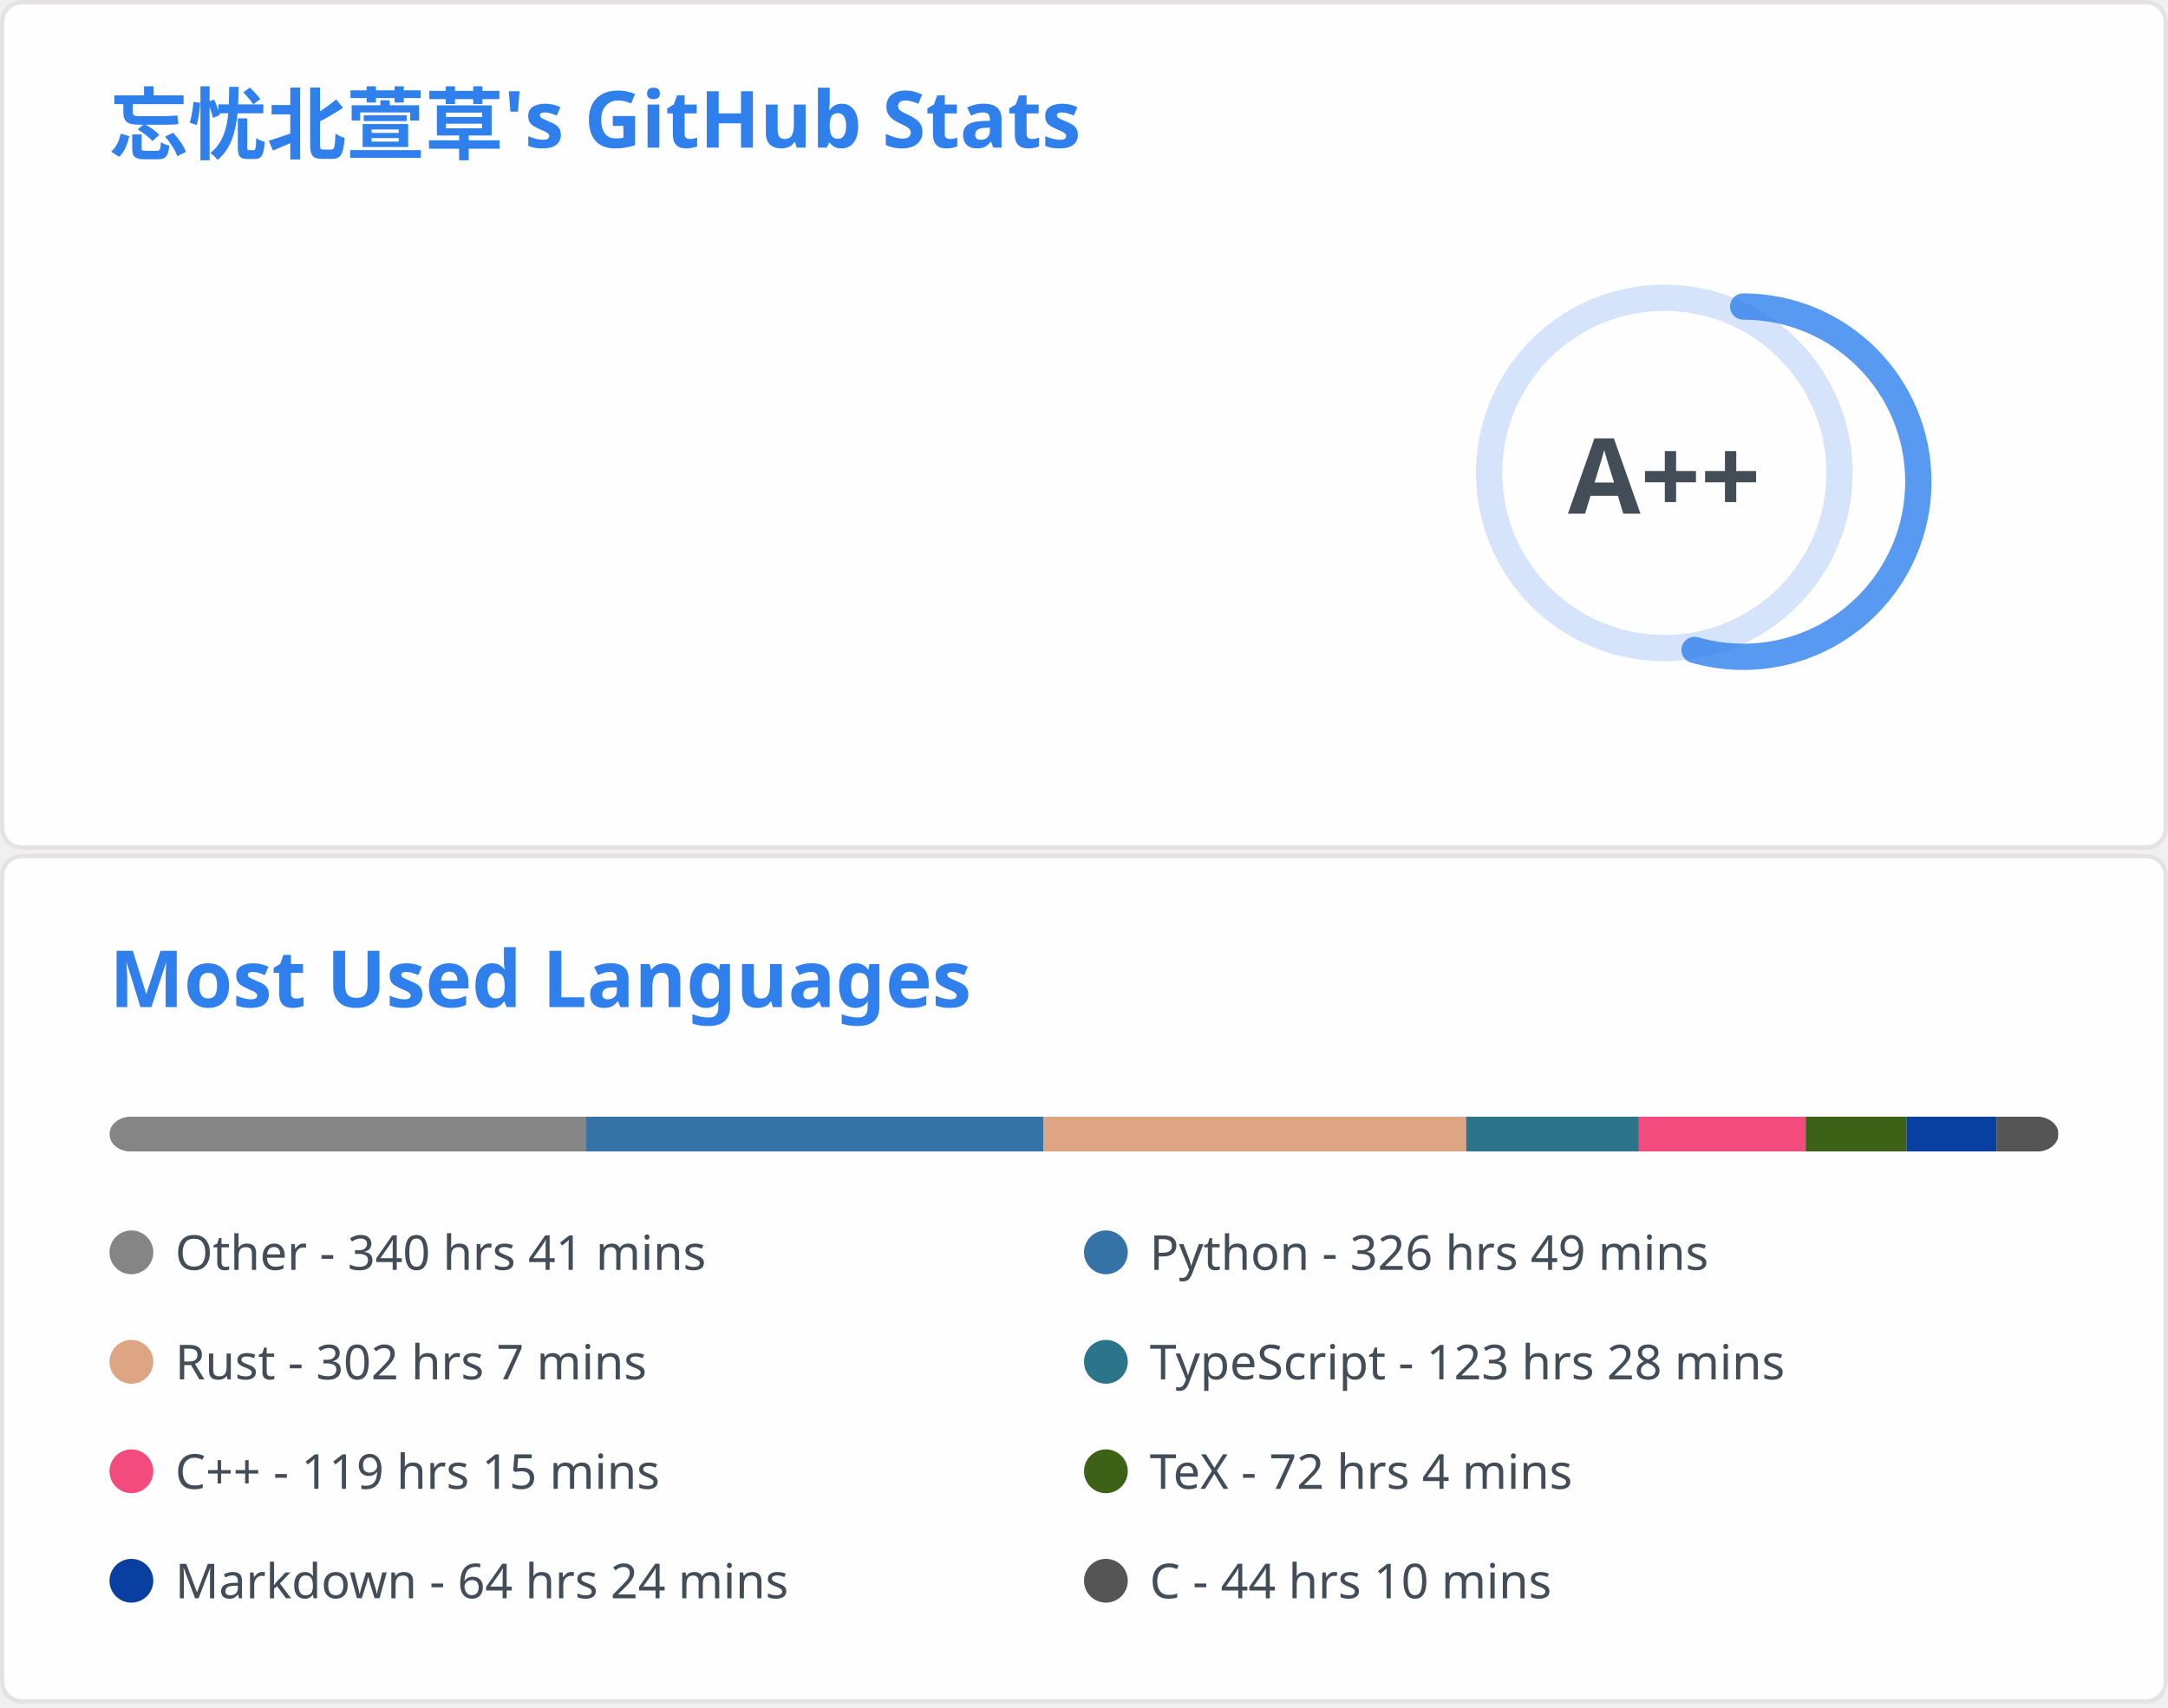
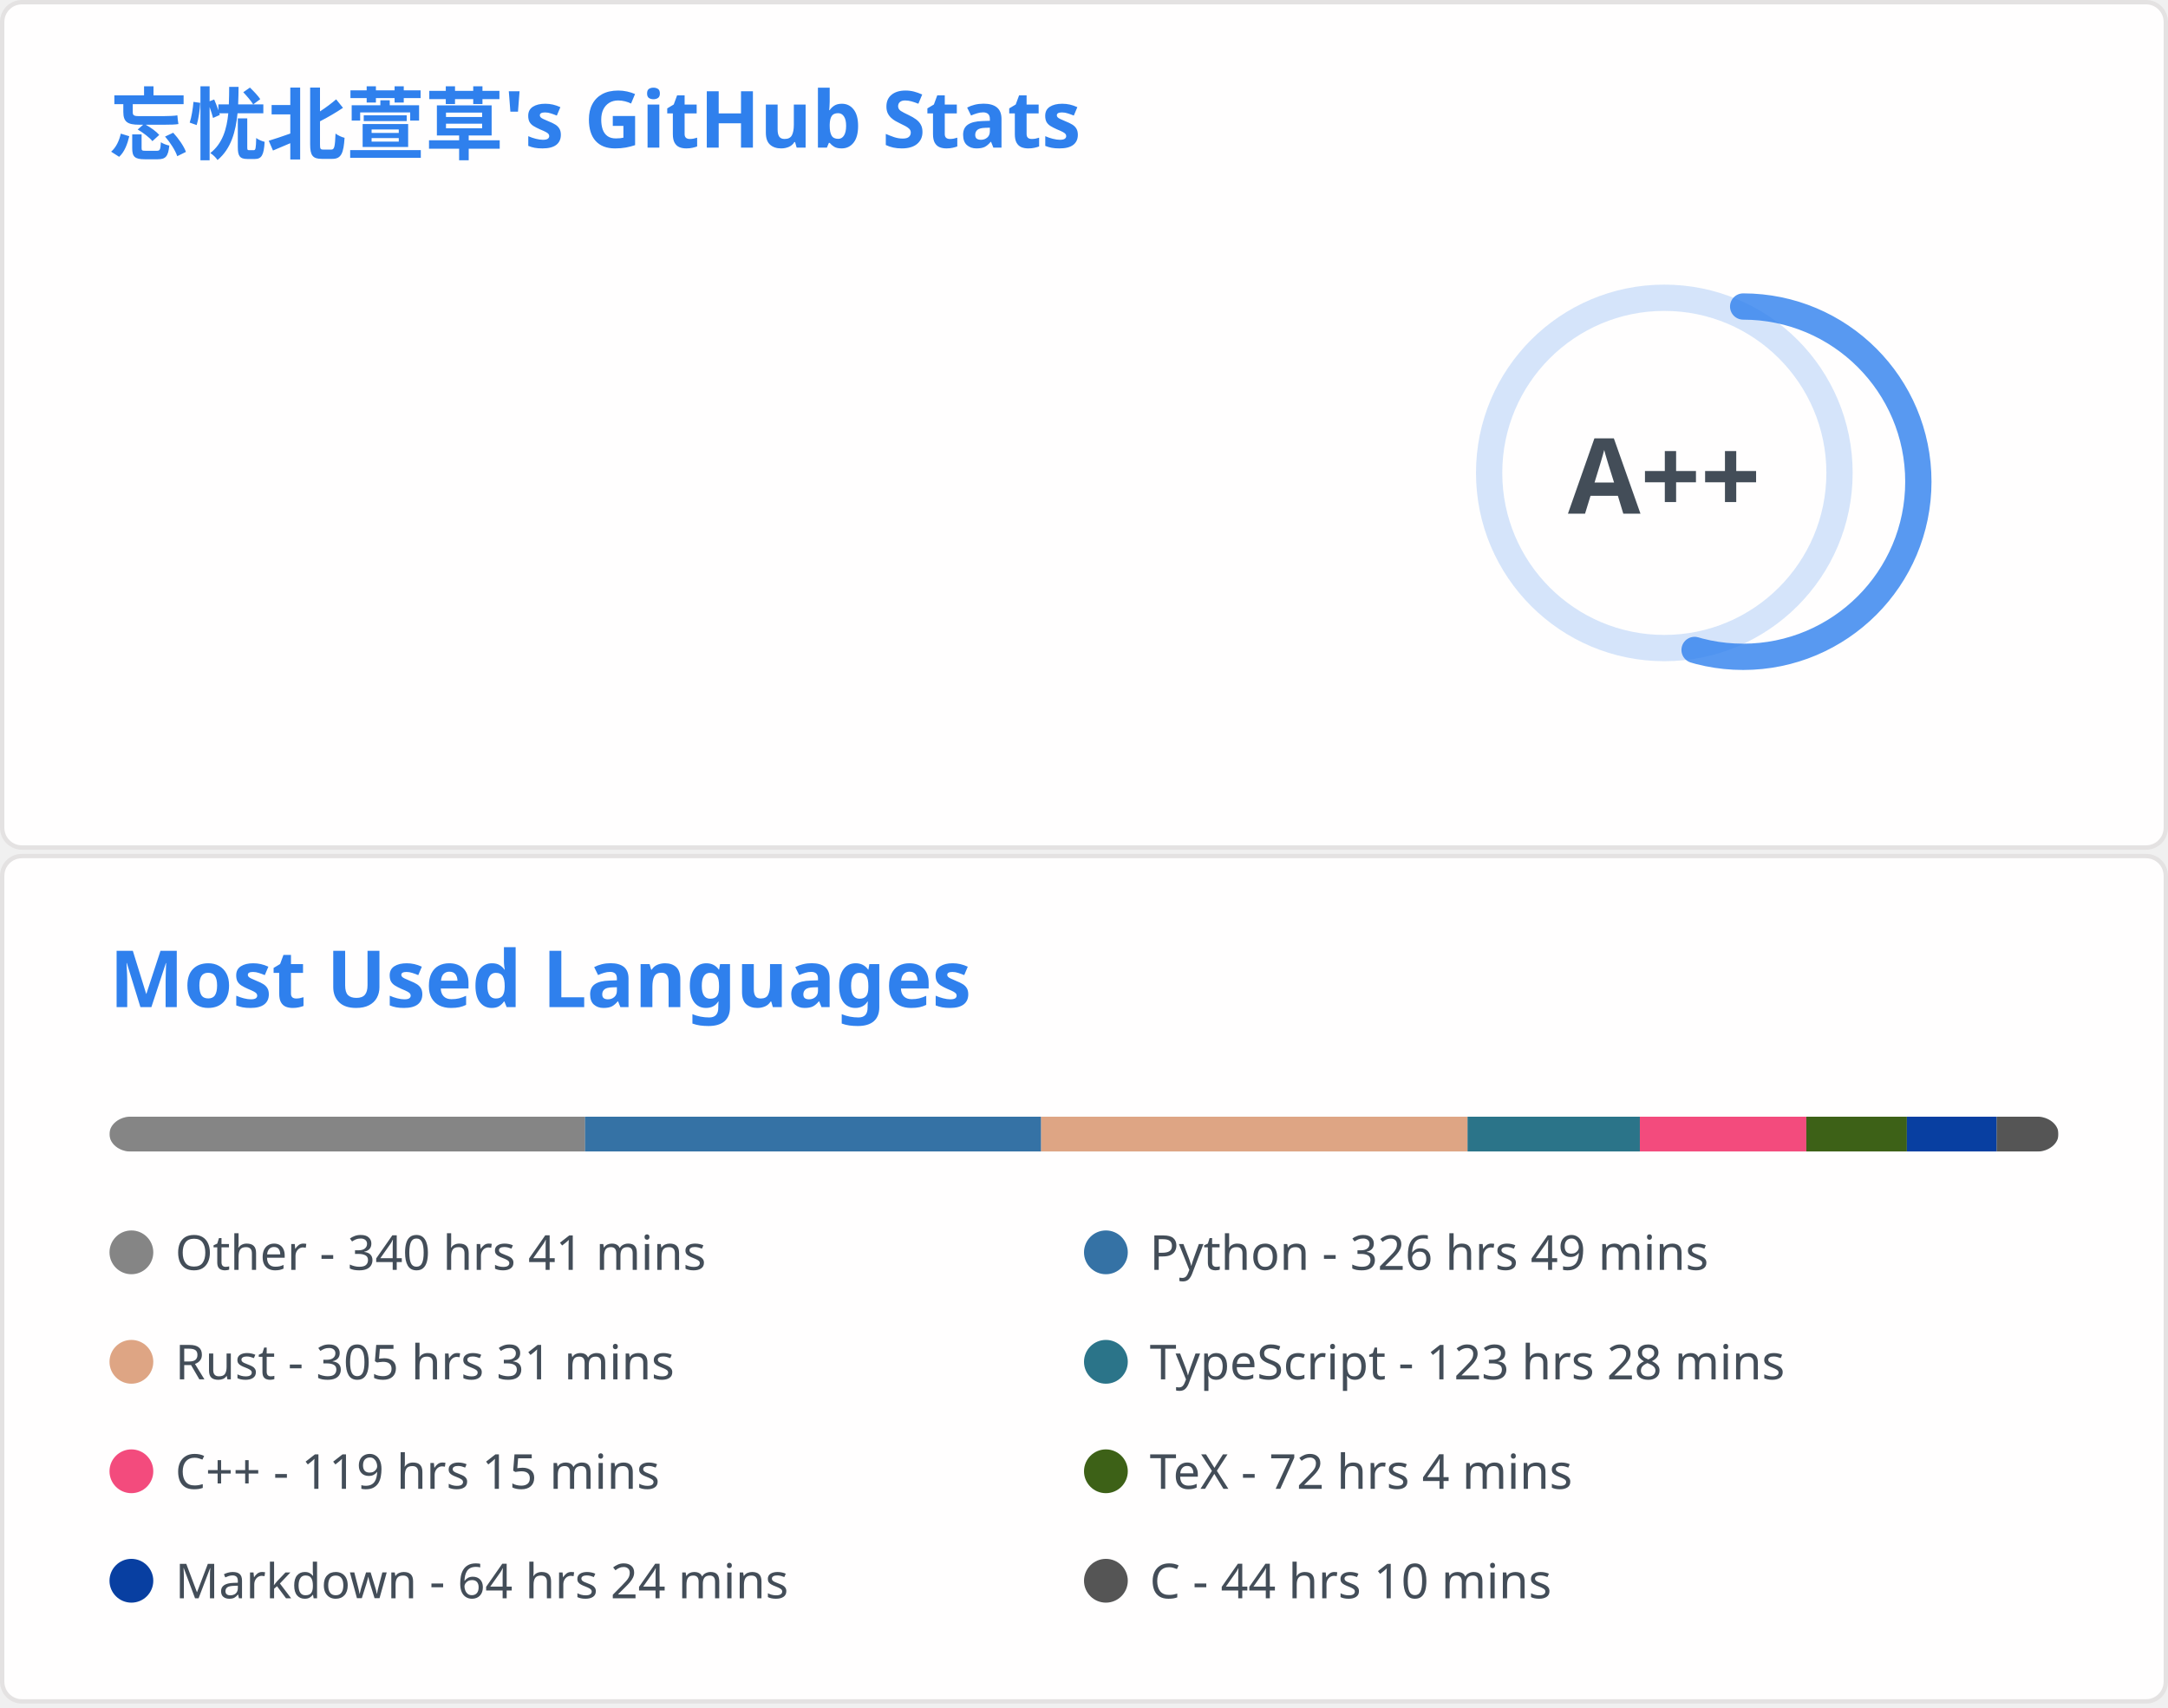
<svg xmlns="http://www.w3.org/2000/svg" aria-labelledby="descId" width="495" height="390" viewBox="0 0 495 390" fill="none">
  <svg width="495" height="195" fill="none" aria-labelledby="descId" viewBox="0 0 495 195" y="0">
    <style>@keyframes rankAnimation{0%{stroke-dashoffset:251.327}}@keyframes scaleInAnimation{0%{transform:translate(-5px,5px) scale(0)}to{transform:translate(-5px,5px) scale(1)}}@keyframes fadeInAnimation{0%{opacity:0}to{opacity:1}}.stat{font:600 14px"Segoe UI",Ubuntu,Sans-Serif;fill:#434d58}.bold{font:700 14px"Segoe UI",Ubuntu,Sans-Serif}.icon{fill:#4c71f2}.stagger{opacity:0;animation:fadeInAnimation .3s ease-in-out forwards}.rank-circle,.rank-circle-rim{stroke:#2f80ed33;fill:none;stroke-width:6}.rank-circle{stroke:#2f80edcc;stroke-dasharray:250;stroke-linecap:round;transform-origin:-10px 8px;transform:rotate(-90deg);stroke-dashoffset:113.097}.rank-text{font:800 24px"Segoe UI",Ubuntu,Sans-Serif;fill:#434d58;transform:translate(-5px,5px)}.rank-circle{animation:rankAnimation 1s forwards ease-in-out}.rank-text{animation:scaleInAnimation .3s ease-in-out forwards}@supports (-moz-appearance:auto){.header{font-size:15.3px}}.lang-name{font:400 11px"Segoe UI",Ubuntu,Sans-Serif;fill:#434d58}.header{font:600 18px"Segoe UI",Ubuntu,Sans-Serif;fill:#2f80ed;animation:fadeInAnimation .8s ease-in-out forwards}@supports (-moz-appearance:auto){.header{font-size:15.3px}}</style>
    <rect width="494" height="99%" x=".5" y=".5" fill="#fffefe" stroke="#e4e2e2" rx="4.5" />
    <text class="header" transform="translate(25 35)">忘忧北萱草's GitHub Stats</text>
    <svg y="60">
      <g transform="translate(390 40)">
        <circle cx="-10" cy="8" r="40" class="rank-circle-rim" />
        <circle cx="-10" cy="8" r="40" class="rank-circle" />
        <text x="-5" y="3" alignment-baseline="central" class="rank-text" dominant-baseline="central" text-anchor="middle">A++</text>
      </g>
      <svg>
        <g class="stagger" style="animation-delay: 450ms" transform="translate(25)">
          <svg width="16" height="16" class="icon" viewBox="0 0 16 16">
            <path fill-rule="evenodd" d="M8 .25a.75.75 0 0 1 .673.418l1.882 3.815 4.21.612a.75.75 0 0 1 .416 1.279l-3.046 2.97.719 4.192a.75.75 0 0 1-1.088.791L8 12.347l-3.766 1.98a.75.75 0 0 1-1.088-.79l.72-4.194L.818 6.374a.75.75 0 0 1 .416-1.28l4.21-.611L7.327.668A.75.75 0 0 1 8 .25zm0 2.445L6.615 5.5a.75.75 0 0 1-.564.41l-3.097.45 2.24 2.184a.75.75 0 0 1 .216.664l-.528 3.084 2.769-1.456a.75.75 0 0 1 .698 0l2.77 1.456-.53-3.084a.75.75 0 0 1 .216-.664l2.24-2.183-3.096-.45a.75.75 0 0 1-.564-.41L8 2.694v.001z" />
          </svg>
          <text x="25" y="12.5" class="stat bold">Total Stars Earned:</text>
          <text x="170" y="12.5" class="stat">5896</text>
        </g>
        <g class="stagger" style="animation-delay: 600ms" transform="translate(25 25)">
          <svg width="16" height="16" class="icon" viewBox="0 0 16 16">
            <path fill-rule="evenodd" d="M1.643 3.143.427 1.927A.25.25 0 0 0 0 2.104V5.75c0 .138.112.25.25.25h3.646a.25.25 0 0 0 .177-.427L2.715 4.215a6.5 6.5 0 1 1-1.18 4.458.75.75 0 1 0-1.493.154 8.001 8.001 0 1 0 1.6-5.684zM7.75 4a.75.75 0 0 1 .75.75v2.992l2.028.812a.75.75 0 0 1-.557 1.392l-2.5-1A.75.75 0 0 1 7 8.25v-3.5A.75.75 0 0 1 7.75 4z" />
          </svg>
          <text x="25" y="12.5" class="stat bold">Total Commits:</text>
-           <text x="170" y="12.5" class="stat">604</text>
+           <text x="170" y="12.5" class="stat">611</text>
        </g>
        <g class="stagger" style="animation-delay: 750ms" transform="translate(25 50)">
          <svg width="16" height="16" class="icon" viewBox="0 0 16 16">
            <path fill-rule="evenodd" d="M7.177 3.073 9.573.677A.25.25 0 0 1 10 .854v4.792a.25.25 0 0 1-.427.177L7.177 3.427a.25.25 0 0 1 0-.354zM3.75 2.5a.75.75 0 1 0 0 1.5.75.75 0 0 0 0-1.5zm-2.25.75a2.25 2.25 0 1 1 3 2.122v5.256a2.251 2.251 0 1 1-1.5 0V5.372A2.25 2.25 0 0 1 1.5 3.25zM11 2.5h-1V4h1a1 1 0 0 1 1 1v5.628a2.251 2.251 0 1 0 1.5 0V5A2.5 2.5 0 0 0 11 2.5zm1 10.25a.75.75 0 1 1 1.5 0 .75.75 0 0 1-1.5 0zM3.75 12a.75.75 0 1 0 0 1.5.75.75 0 0 0 0-1.5z" />
          </svg>
          <text x="25" y="12.5" class="stat bold">Total PRs:</text>
          <text x="170" y="12.5" class="stat">60</text>
        </g>
        <g class="stagger" style="animation-delay: 900ms" transform="translate(25 75)">
          <svg width="16" height="16" class="icon" viewBox="0 0 16 16">
            <path fill-rule="evenodd" d="M8 1.5a6.5 6.5 0 1 0 0 13 6.5 6.5 0 0 0 0-13zM0 8a8 8 0 1 1 16 0A8 8 0 0 1 0 8zm9 3a1 1 0 1 1-2 0 1 1 0 0 1 2 0zm-.25-6.25a.75.75 0 0 0-1.5 0v3.5a.75.75 0 0 0 1.5 0v-3.5z" />
          </svg>
          <text x="25" y="12.5" class="stat bold">Total Issues:</text>
          <text x="170" y="12.5" class="stat">14</text>
        </g>
        <g class="stagger" style="animation-delay: 1050ms" transform="translate(25 100)">
          <svg width="16" height="16" class="icon" viewBox="0 0 16 16">
            <path fill-rule="evenodd" d="M2 2.5A2.5 2.5 0 0 1 4.5 0h8.75a.75.75 0 0 1 .75.75v12.5a.75.75 0 0 1-.75.75h-2.5a.75.75 0 1 1 0-1.5h1.75v-2h-8a1 1 0 0 0-.714 1.7.75.75 0 0 1-1.072 1.05A2.495 2.495 0 0 1 2 11.5v-9zm10.5-1V9h-8c-.356 0-.694.074-1 .208V2.5a1 1 0 0 1 1-1h8zM5 12.25v3.25a.25.25 0 0 0 .4.2l1.45-1.087a.25.25 0 0 1 .3 0L8.6 15.7a.25.25 0 0 0 .4-.2v-3.25a.25.25 0 0 0-.25-.25h-3.5a.25.25 0 0 0-.25.25z" />
          </svg>
          <text x="25" y="12.5" class="stat bold">Contributed to:</text>
-           <text x="170" y="12.5" class="stat">55</text>
+           <text x="170" y="12.5" class="stat">56</text>
        </g>
      </svg>
    </svg>
  </svg>
  <svg width="495" height="195" fill="none" aria-labelledby="descId" viewBox="0 0 495 195" y="195">
    <style>@keyframes rankAnimation{0%{stroke-dashoffset:251.327}}@keyframes scaleInAnimation{0%{transform:translate(-5px,5px) scale(0)}to{transform:translate(-5px,5px) scale(1)}}@keyframes fadeInAnimation{0%{opacity:0}to{opacity:1}}.stat{font:600 14px"Segoe UI",Ubuntu,Sans-Serif;fill:#434d58}.bold{font:700 14px"Segoe UI",Ubuntu,Sans-Serif}.icon{fill:#4c71f2}.stagger{opacity:0;animation:fadeInAnimation .3s ease-in-out forwards}.rank-circle,.rank-circle-rim{stroke:#2f80ed33;fill:none;stroke-width:6}.rank-circle{stroke:#2f80edcc;stroke-dasharray:250;stroke-linecap:round;transform-origin:-10px 8px;transform:rotate(-90deg);stroke-dashoffset:113.097}.rank-text{font:800 24px"Segoe UI",Ubuntu,Sans-Serif;fill:#434d58;transform:translate(-5px,5px)}.rank-circle{animation:rankAnimation 1s forwards ease-in-out}.rank-text{animation:scaleInAnimation .3s ease-in-out forwards}@supports (-moz-appearance:auto){.header{font-size:15.3px}}.lang-name{font:400 11px"Segoe UI",Ubuntu,Sans-Serif;fill:#434d58}.header{font:600 18px"Segoe UI",Ubuntu,Sans-Serif;fill:#2f80ed;animation:fadeInAnimation .8s ease-in-out forwards}@supports (-moz-appearance:auto){.header{font-size:15.3px}}</style>
    <rect width="494" height="99%" x=".5" y=".5" fill="#fffefe" stroke="#e4e2e2" rx="4.5" />
    <text class="header" transform="translate(25 35)">Most Used Languages</text>
    <svg y="60">
      <svg>
        <mask id="rect-mask">
          <rect width="445" height="8" x="25" fill="#fff" rx="5" />
        </mask>
        <path fill="#ddd" d="M25 0h445v8H25z" mask="url(#rect-mask)" />
-         <path fill="#858585" d="M25 0h108.847v8H25z" mask="url(#rect-mask)" />
-         <path fill="#3572A5" d="M133.847 0h104.397v8H133.847z" mask="url(#rect-mask)" />
-         <path fill="#dea584" d="M238.244 0h96.521v8h-96.521z" mask="url(#rect-mask)" />
-         <path fill="#2b7489" d="M334.764 0h39.427v8h-39.427z" mask="url(#rect-mask)" />
-         <path fill="#f34b7d" d="M374.192 0h38.092v8h-38.092z" mask="url(#rect-mask)" />
-         <path fill="#3D6117" d="M412.284 0h23.007v8h-23.007z" mask="url(#rect-mask)" />
-         <path fill="#083fa1" d="M435.29 0h20.559v8H435.29z" mask="url(#rect-mask)" />
-         <path fill="#555" d="M455.849 0h14.106v8h-14.106z" mask="url(#rect-mask)" />
+         <path fill="#858585" d="M25 0h108.58v8H25z" mask="url(#rect-mask)" />
+         <path fill="#3572A5" d="M133.58 0h104.13v8H133.58z" mask="url(#rect-mask)" />
+         <path fill="#dea584" d="M237.71 0h97.366v8H237.71z" mask="url(#rect-mask)" />
+         <path fill="#2b7489" d="M335.076 0h39.338v8h-39.338z" mask="url(#rect-mask)" />
+         <path fill="#f34b7d" d="M374.414 0h38.003v8h-38.003z" mask="url(#rect-mask)" />
+         <path fill="#3D6117" d="M412.417 0h22.962v8h-22.962z" mask="url(#rect-mask)" />
+         <path fill="#083fa1" d="M435.379 0h20.515v8h-20.515z" mask="url(#rect-mask)" />
+         <path fill="#555" d="M455.894 0h14.062v8h-14.062z" mask="url(#rect-mask)" />
        <g transform="translate(25 25)">
          <circle cx="5" cy="6" r="5" fill="#858585" />
          <text x="15" y="10" class="lang-name">Other - 340 hrs 41 mins</text>
        </g>
        <g transform="translate(247.5 25)">
          <circle cx="5" cy="6" r="5" fill="#3572A5" />
          <text x="15" y="10" class="lang-name">Python - 326 hrs 49 mins</text>
        </g>
        <g transform="translate(25 50)">
          <circle cx="5" cy="6" r="5" fill="#dea584" />
-           <text x="15" y="10" class="lang-name">Rust - 302 hrs 7 mins</text>
+           <text x="15" y="10" class="lang-name">Rust - 305 hrs 31 mins</text>
        </g>
        <g transform="translate(247.5 50)">
          <circle cx="5" cy="6" r="5" fill="#2b7489" />
          <text x="15" y="10" class="lang-name">TypeScript - 123 hrs 28 mins</text>
        </g>
        <g transform="translate(25 75)">
          <circle cx="5" cy="6" r="5" fill="#f34b7d" />
          <text x="15" y="10" class="lang-name">C++ - 119 hrs 15 mins</text>
        </g>
        <g transform="translate(247.5 75)">
          <circle cx="5" cy="6" r="5" fill="#3D6117" />
          <text x="15" y="10" class="lang-name">TeX - 72 hrs 4 mins</text>
        </g>
        <g transform="translate(25 100)">
          <circle cx="5" cy="6" r="5" fill="#083fa1" />
          <text x="15" y="10" class="lang-name">Markdown - 64 hrs 24 mins</text>
        </g>
        <g transform="translate(247.5 100)">
          <circle cx="5" cy="6" r="5" fill="#555" />
          <text x="15" y="10" class="lang-name">C - 44 hrs 10 mins</text>
        </g>
      </svg>
    </svg>
  </svg>
</svg>
